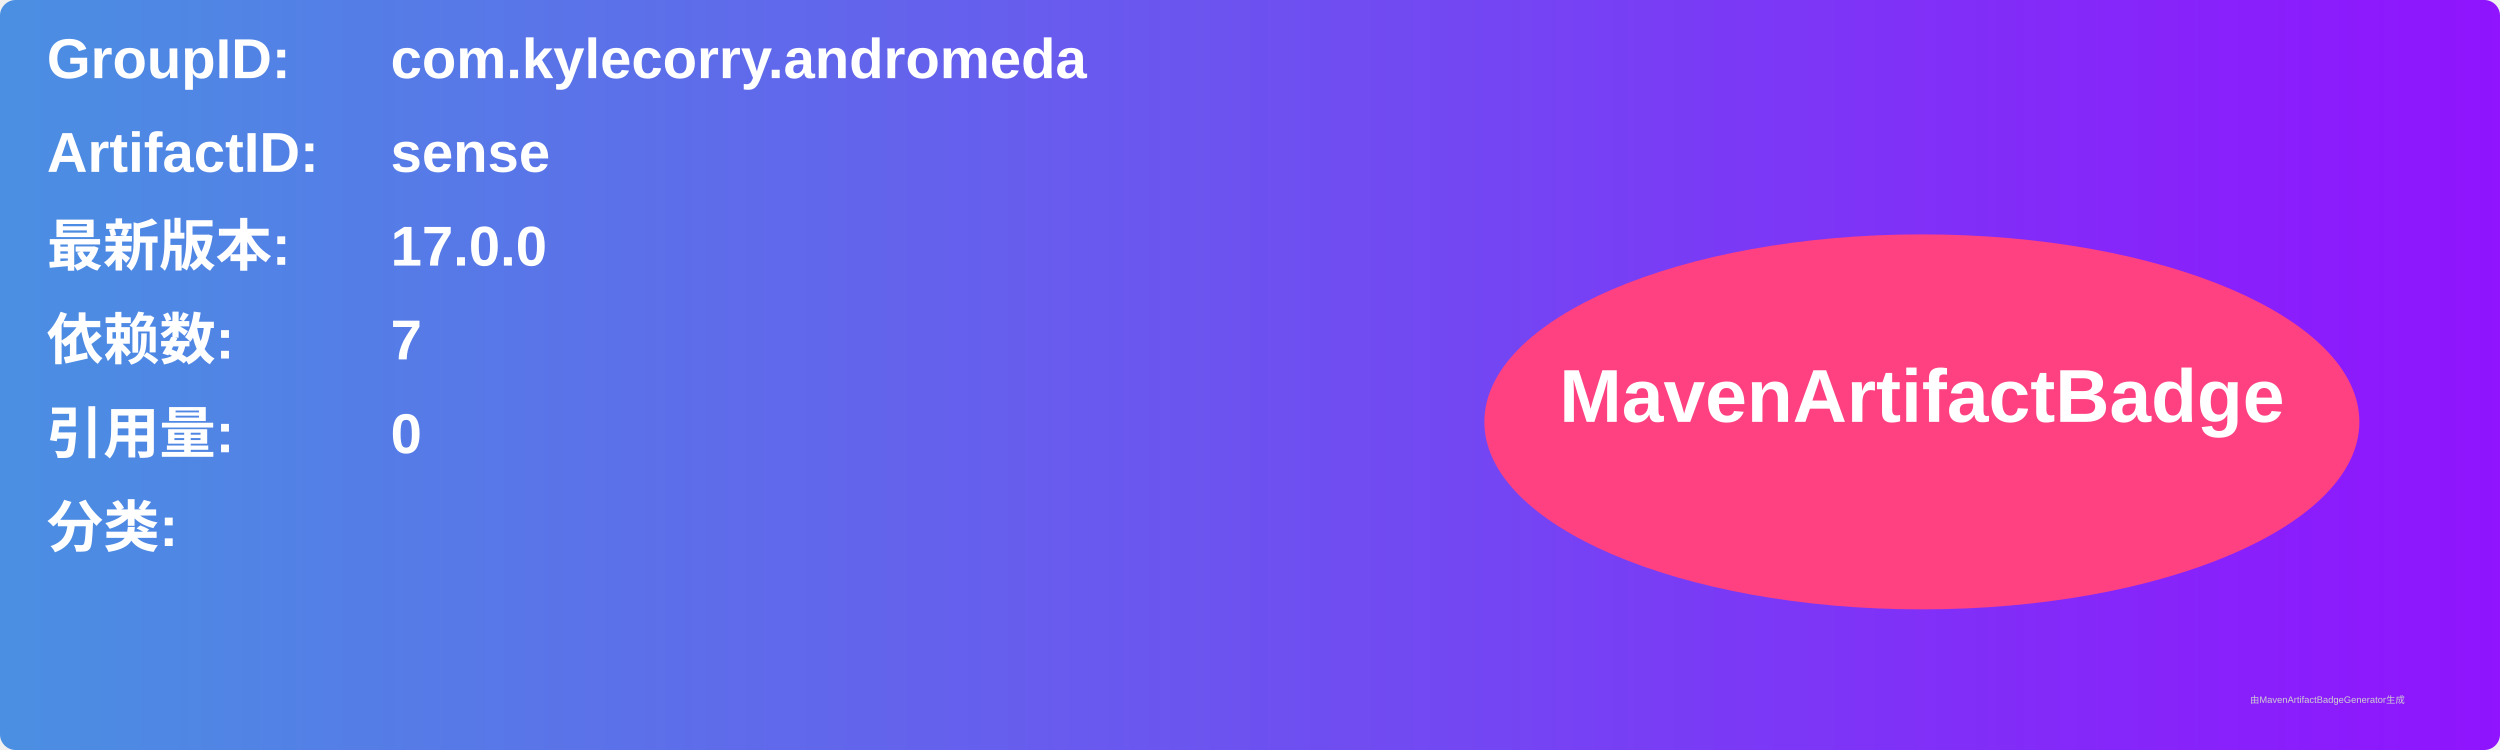
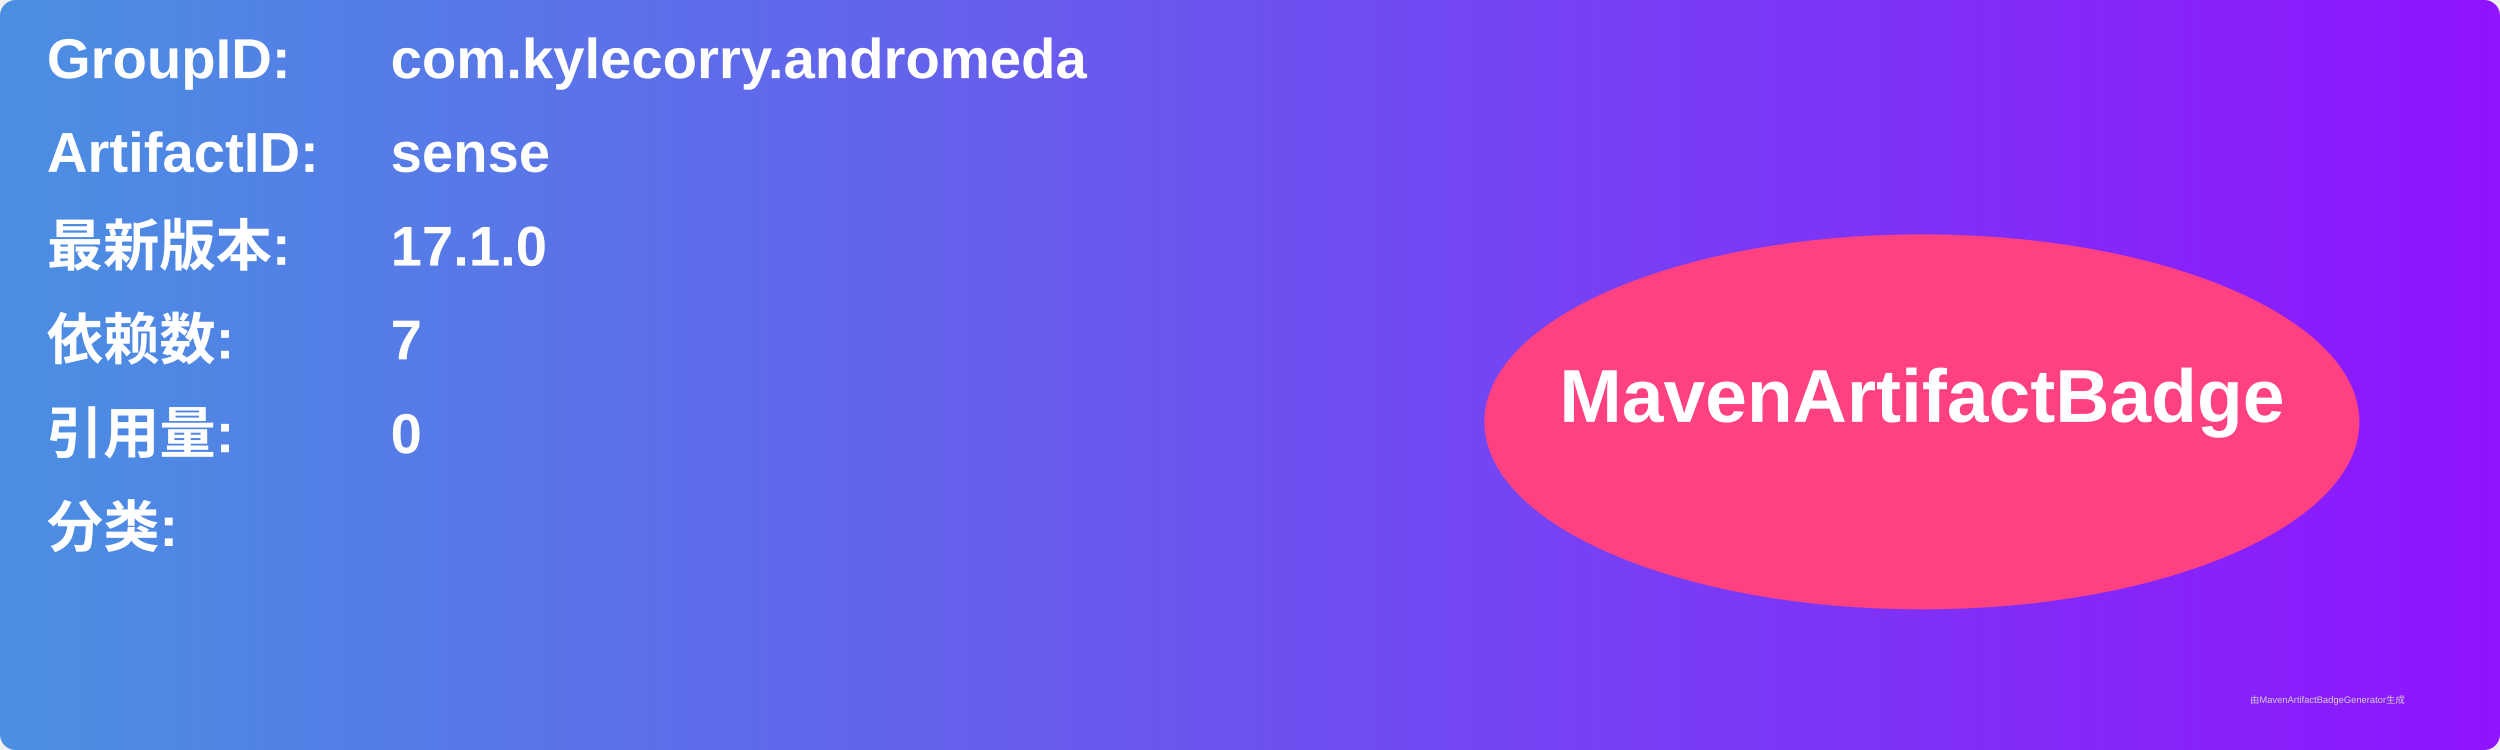
<svg xmlns="http://www.w3.org/2000/svg" width="800" height="240" viewBox="0 0 800 240">
  <linearGradient id="grad" x1="0%" y1="0%" x2="100%" y2="0%">
    <stop offset="0%" stop-color="#4a90e2" />
    <stop offset="100%" stop-color="#9013fe" />
  </linearGradient>
  <rect width="100%" height="100%" rx="5" ry="5" fill="url(#grad)" />
  <g transform="translate(15, 15)">
    <text x="0" y="10" font-family="Arial" font-size="18" fill="white" font-weight="bold" width="260">GroupID:</text>
    <text x="110" y="10" font-family="Arial" font-size="18" fill="white" font-weight="bold" width="460">com.kylecorry.andromeda</text>
    <text x="0" y="40" font-family="Arial" font-size="18" fill="white" font-weight="bold" width="260">ArtifactID:</text>
    <text x="110" y="40" font-family="Arial" font-size="18" fill="white" font-weight="bold" width="460">sense</text>
    <text x="0" y="70" font-family="Arial" font-size="18" fill="white" font-weight="bold">最新版本:</text>
    <text x="110" y="70" font-family="Arial" font-size="18" fill="white" font-weight="bold">
-       <tspan font-weight="bold">17.0.0</tspan>
+       <tspan font-weight="bold">17.1.0</tspan>
    </text>
    <text x="0" y="100" font-family="Arial" font-size="18" fill="white" font-weight="bold">依赖数: </text>
    <text x="110" y="100" font-family="Arial" font-size="18" fill="white">
      <tspan font-weight="bold">7</tspan>
    </text>
    <text x="0" y="130" font-family="Arial" font-size="18" fill="white" font-weight="bold">引用量: </text>
    <text x="110" y="130" font-family="Arial" font-size="18" fill="white">
      <tspan font-weight="bold">0</tspan>
    </text>
    <text x="0" y="160" font-family="Arial" font-size="18" fill="white" font-weight="bold">分类:</text>
    <text x="10" y="190" font-family="Arial" font-size="10" fill="white">
      <tspan font-weight="bold" />
    </text>
    <ellipse cx="600" cy="120" rx="140" ry="60" fill="#ff4081" />
    <text x="600" y="120" text-anchor="middle" font-family="Arial" font-size="24" fill="white" font-weight="bold">MavenArtifactBadge</text>
  </g>
  <text x="720" y="225" font-family="Arial" font-size="3" fill="#d0d0d0">由MavenArtifactBadgeGenerator生成</text>
</svg>
